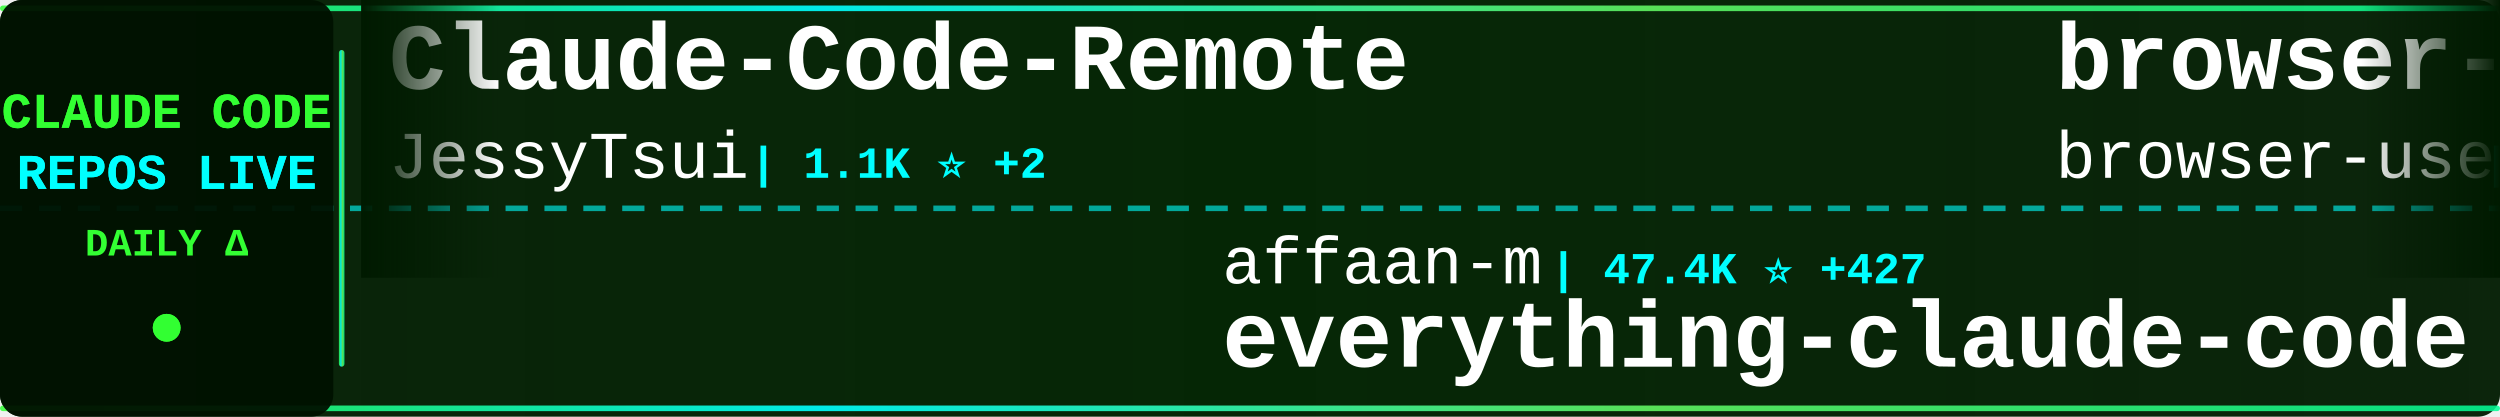
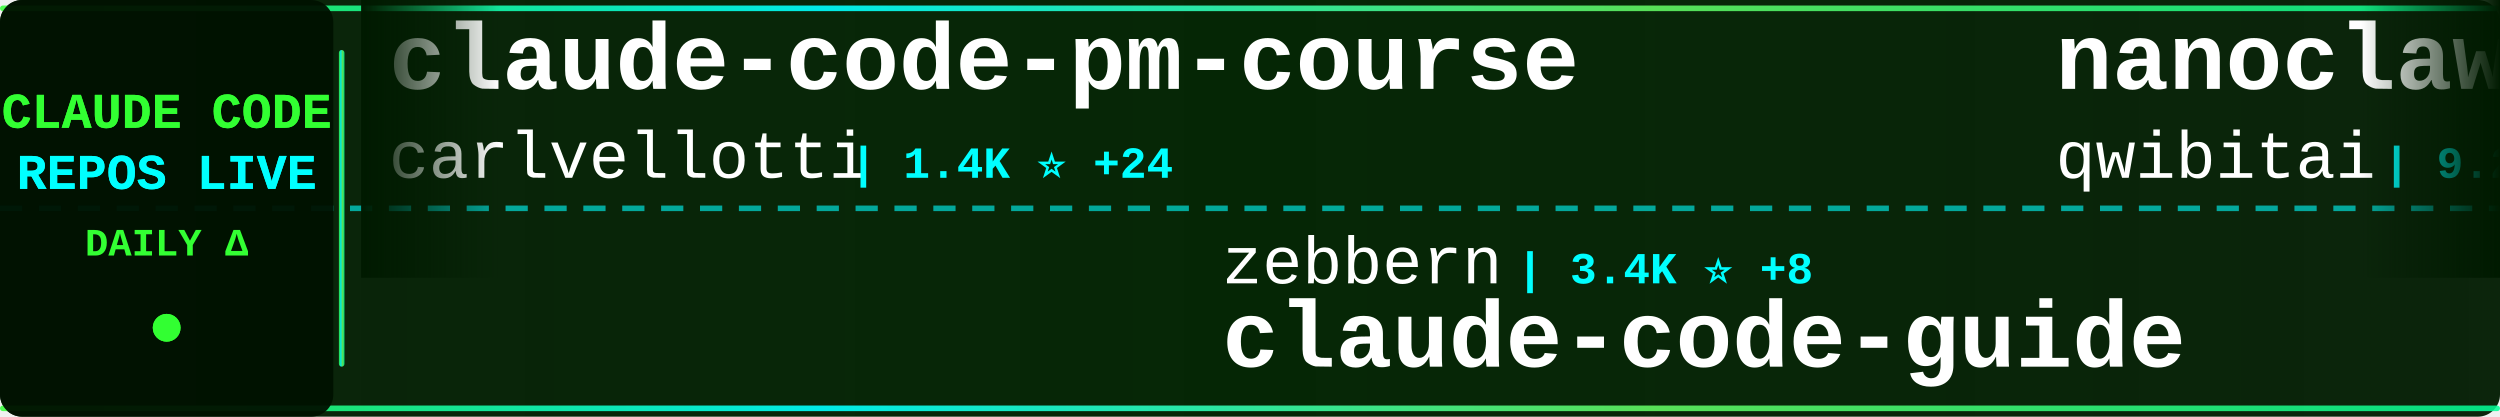
<svg xmlns="http://www.w3.org/2000/svg" width="900" height="150">
  <defs>
    <linearGradient id="tickerBg" x1="0%" y1="0%" x2="100%" y2="0%">
      <stop offset="0%" style="stop-color:#001a00;stop-opacity:0.95" />
      <stop offset="50%" style="stop-color:#002200;stop-opacity:0.98" />
      <stop offset="100%" style="stop-color:#001a00;stop-opacity:0.95" />
    </linearGradient>
    <linearGradient id="borderGrad" x1="0%" y1="0%" x2="100%" y2="0%">
      <stop offset="0%" style="stop-color:#33ff33;stop-opacity:0.85">
        <animate attributeName="stop-opacity" values="0.85;1;0.85" dur="2s" repeatCount="indefinite" />
      </stop>
      <stop offset="33%" style="stop-color:#00ffff;stop-opacity:0.9">
        <animate attributeName="stop-opacity" values="0.9;1;0.9" dur="2.2s" repeatCount="indefinite" />
      </stop>
      <stop offset="66%" style="stop-color:#66ff66;stop-opacity:0.85">
        <animate attributeName="stop-opacity" values="0.85;1;0.85" dur="1.8s" repeatCount="indefinite" />
      </stop>
      <stop offset="100%" style="stop-color:#00ff99;stop-opacity:0.85">
        <animate attributeName="stop-opacity" values="0.85;1;0.85" dur="2s" repeatCount="indefinite" />
      </stop>
    </linearGradient>
    <filter id="textGlow">
      <feGaussianBlur stdDeviation="0.1" result="coloredBlur" />
      <feMerge>
        <feMergeNode in="coloredBlur" />
        <feMergeNode in="SourceGraphic" />
      </feMerge>
    </filter>
    <filter id="metricGlow">
      <feGaussianBlur stdDeviation="0.2" result="coloredBlur" />
      <feMerge>
        <feMergeNode in="coloredBlur" />
        <feMergeNode in="SourceGraphic" />
      </feMerge>
    </filter>
    <linearGradient id="leftFade" x1="0%" y1="0%" x2="100%" y2="0%">
      <stop offset="0%" style="stop-color:#001a00;stop-opacity:1" />
      <stop offset="100%" style="stop-color:#001a00;stop-opacity:0" />
    </linearGradient>
    <linearGradient id="rightFade" x1="0%" y1="0%" x2="100%" y2="0%">
      <stop offset="0%" style="stop-color:#001a00;stop-opacity:0" />
      <stop offset="100%" style="stop-color:#001a00;stop-opacity:1" />
    </linearGradient>
  </defs>
  <rect width="900" height="150" fill="url(#tickerBg)" rx="8" />
  <rect x="0" y="2" width="900" height="2" fill="url(#borderGrad)" rx="1" />
  <rect x="0" y="146" width="900" height="2" fill="url(#borderGrad)" rx="1" />
  <line x1="0" y1="75" x2="900" y2="75" stroke="#00ffff" stroke-width="2" stroke-dasharray="8 6" opacity="0.6" />
  <rect x="0" y="0" width="120" height="150" fill="#001100" opacity="0.95" rx="8" />
  <text x="60" y="46" font-family="'Courier New', monospace" font-size="18" font-weight="bold" fill="#33ff33" text-anchor="middle" filter="url(#textGlow)">
    CLAUDE CODE
  </text>
  <text x="60" y="68" font-family="'Courier New', monospace" font-size="18" font-weight="bold" fill="#00ffff" text-anchor="middle" filter="url(#textGlow)">
    REPOS LIVE
  </text>
  <text x="60" y="92" font-family="'Courier New', monospace" font-size="14" font-weight="bold" fill="#33ff33" text-anchor="middle">
    DAILY Δ
  </text>
  <circle cx="60" cy="118" r="5" fill="#33ff33" filter="url(#metricGlow)">
    <animate attributeName="r" values="4;6;4" dur="1.5s" repeatCount="indefinite" />
    <animate attributeName="opacity" values="0.6;1;0.6" dur="1.5s" repeatCount="indefinite" />
  </circle>
  <rect x="122" y="18" width="2" height="114" fill="url(#borderGrad)" rx="1" />
  <clipPath id="tickerClip">
    <rect x="130" y="0" width="770" height="150" />
  </clipPath>
  <g clip-path="url(#tickerClip)">
    <g id="tickerItems">
      <animateTransform attributeName="transform" attributeType="XML" type="translate" from="0 0" to="-3000 0" dur="54s" repeatCount="indefinite" />
      <g transform="translate(0, 0)">
-         <text x="140" y="32" font-family="'Courier New', monospace" font-size="34" font-weight="bold" fill="#ffffff">Claude-Code-Remote</text>
-         <text x="140" y="64" font-family="'Courier New', monospace" font-size="24" font-weight="normal" fill="#ffffff" opacity="1.0">JessyTsui</text>
-         <text x="270" y="64" font-family="'Courier New', monospace" font-size="16" font-weight="bold" fill="#00ffff"> | 1.1K ⭐ +2</text>
+         <text x="140" y="32" font-family="'Courier New', monospace" font-size="34" font-weight="bold" fill="#ffffff">claude-code-pm-course</text>
+         <text x="140" y="64" font-family="'Courier New', monospace" font-size="24" font-weight="normal" fill="#ffffff" opacity="1.0">carlvellotti</text>
+         <text x="306" y="64" font-family="'Courier New', monospace" font-size="16" font-weight="bold" fill="#00ffff"> | 1.4K ⭐ +24</text>
      </g>
      <g transform="translate(300, 0)">
-         <text x="140" y="102" font-family="'Courier New', monospace" font-size="24" font-weight="normal" fill="#ffffff" opacity="1.0">affaan-m</text>
-         <text x="258" y="102" font-family="'Courier New', monospace" font-size="16" font-weight="bold" fill="#00ffff"> | 47.4K ⭐ +427</text>
-         <text x="140" y="132" font-family="'Courier New', monospace" font-size="34" font-weight="bold" fill="#ffffff">everything-claude-code</text>
+         <text x="140" y="102" font-family="'Courier New', monospace" font-size="24" font-weight="normal" fill="#ffffff" opacity="1.0">zebbern</text>
+         <text x="246" y="102" font-family="'Courier New', monospace" font-size="16" font-weight="bold" fill="#00ffff"> | 3.4K ⭐ +8</text>
+         <text x="140" y="132" font-family="'Courier New', monospace" font-size="34" font-weight="bold" fill="#ffffff">claude-code-guide</text>
      </g>
      <g transform="translate(600, 0)">
-         <text x="140" y="32" font-family="'Courier New', monospace" font-size="34" font-weight="bold" fill="#ffffff">browser-use</text>
-         <text x="140" y="64" font-family="'Courier New', monospace" font-size="24" font-weight="normal" fill="#ffffff" opacity="1.0">browser-use</text>
-         <text x="294" y="64" font-family="'Courier New', monospace" font-size="16" font-weight="bold" fill="#00ffff"> | 78.5K ⭐ +41</text>
+         <text x="140" y="32" font-family="'Courier New', monospace" font-size="34" font-weight="bold" fill="#ffffff">nanoclaw</text>
+         <text x="140" y="64" font-family="'Courier New', monospace" font-size="24" font-weight="normal" fill="#ffffff" opacity="1.0">qwibitai</text>
+         <text x="258" y="64" font-family="'Courier New', monospace" font-size="16" font-weight="bold" fill="#00ffff"> | 9.2K ⭐ +271</text>
      </g>
      <g transform="translate(900, 0)">
-         <text x="140" y="102" font-family="'Courier New', monospace" font-size="24" font-weight="normal" fill="#ffffff" opacity="1.0">PleasePrompto</text>
-         <text x="318" y="102" font-family="'Courier New', monospace" font-size="16" font-weight="bold" fill="#00ffff"> | 3.6K ⭐ +20</text>
-         <text x="140" y="132" font-family="'Courier New', monospace" font-size="34" font-weight="bold" fill="#ffffff">notebooklm-skill</text>
+         <text x="140" y="102" font-family="'Courier New', monospace" font-size="24" font-weight="normal" fill="#ffffff" opacity="1.0">numman-ali</text>
+         <text x="282" y="102" font-family="'Courier New', monospace" font-size="16" font-weight="bold" fill="#00ffff"> | 8.3K ⭐ +24</text>
+         <text x="140" y="132" font-family="'Courier New', monospace" font-size="34" font-weight="bold" fill="#ffffff">openskills</text>
      </g>
      <g transform="translate(1200, 0)">
-         <text x="140" y="32" font-family="'Courier New', monospace" font-size="34" font-weight="bold" fill="#ffffff">vibe-coding</text>
-         <text x="140" y="64" font-family="'Courier New', monospace" font-size="24" font-weight="normal" fill="#ffffff" opacity="1.0">EnzeD</text>
-         <text x="222" y="64" font-family="'Courier New', monospace" font-size="16" font-weight="bold" fill="#00ffff"> | 3.9K ⭐ +1</text>
+         <text x="140" y="32" font-family="'Courier New', monospace" font-size="34" font-weight="bold" fill="#ffffff">wechat-bot</text>
+         <text x="140" y="64" font-family="'Courier New', monospace" font-size="24" font-weight="normal" fill="#ffffff" opacity="1.0">cixingguangming55555</text>
+         <text x="402" y="64" font-family="'Courier New', monospace" font-size="16" font-weight="bold" fill="#00ffff"> | 2.5K ⭐</text>
      </g>
      <g transform="translate(1500, 0)">
-         <text x="140" y="102" font-family="'Courier New', monospace" font-size="24" font-weight="normal" fill="#ffffff" opacity="1.0">davila7</text>
-         <text x="246" y="102" font-family="'Courier New', monospace" font-size="16" font-weight="bold" fill="#00ffff"> | 20.7K ⭐ +163</text>
-         <text x="140" y="132" font-family="'Courier New', monospace" font-size="34" font-weight="bold" fill="#ffffff">claude-code-templates</text>
+         <text x="140" y="102" font-family="'Courier New', monospace" font-size="24" font-weight="normal" fill="#ffffff" opacity="1.0">anthropics</text>
+         <text x="282" y="102" font-family="'Courier New', monospace" font-size="16" font-weight="bold" fill="#00ffff"> | 67.4K ⭐ +212</text>
+         <text x="140" y="132" font-family="'Courier New', monospace" font-size="34" font-weight="bold" fill="#ffffff">claude-code</text>
      </g>
      <g transform="translate(1800, 0)">
-         <text x="140" y="32" font-family="'Courier New', monospace" font-size="34" font-weight="bold" fill="#ffffff">claude-code-router</text>
-         <text x="140" y="64" font-family="'Courier New', monospace" font-size="24" font-weight="normal" fill="#ffffff" opacity="1.0">musistudio</text>
-         <text x="282" y="64" font-family="'Courier New', monospace" font-size="16" font-weight="bold" fill="#00ffff"> | 28.0K ⭐ +37</text>
+         <text x="140" y="32" font-family="'Courier New', monospace" font-size="34" font-weight="bold" fill="#ffffff">claude-skills</text>
+         <text x="140" y="64" font-family="'Courier New', monospace" font-size="24" font-weight="normal" fill="#ffffff" opacity="1.0">alirezarezvani</text>
+         <text x="330" y="64" font-family="'Courier New', monospace" font-size="16" font-weight="bold" fill="#00ffff"> | 1.9K ⭐ +15</text>
      </g>
      <g transform="translate(2100, 0)">
-         <text x="140" y="102" font-family="'Courier New', monospace" font-size="24" font-weight="normal" fill="#ffffff" opacity="1.0">https-deeplearning-ai</text>
-         <text x="414" y="102" font-family="'Courier New', monospace" font-size="16" font-weight="bold" fill="#00ffff"> | 412 ⭐ +3</text>
-         <text x="140" y="132" font-family="'Courier New', monospace" font-size="34" font-weight="bold" fill="#ffffff">sc-claude-code-files</text>
+         <text x="140" y="102" font-family="'Courier New', monospace" font-size="24" font-weight="normal" fill="#ffffff" opacity="1.0">browser-use</text>
+         <text x="294" y="102" font-family="'Courier New', monospace" font-size="16" font-weight="bold" fill="#00ffff"> | 78.5K ⭐ +49</text>
+         <text x="140" y="132" font-family="'Courier New', monospace" font-size="34" font-weight="bold" fill="#ffffff">browser-use</text>
      </g>
      <g transform="translate(2400, 0)">
-         <text x="140" y="32" font-family="'Courier New', monospace" font-size="34" font-weight="bold" fill="#ffffff">skills</text>
-         <text x="140" y="64" font-family="'Courier New', monospace" font-size="24" font-weight="normal" fill="#ffffff" opacity="1.0">anthropics</text>
-         <text x="282" y="64" font-family="'Courier New', monospace" font-size="16" font-weight="bold" fill="#00ffff"> | 71.1K ⭐ +419</text>
+         <text x="140" y="32" font-family="'Courier New', monospace" font-size="34" font-weight="bold" fill="#ffffff">claude-code-templates</text>
+         <text x="140" y="64" font-family="'Courier New', monospace" font-size="24" font-weight="normal" fill="#ffffff" opacity="1.0">davila7</text>
+         <text x="246" y="64" font-family="'Courier New', monospace" font-size="16" font-weight="bold" fill="#00ffff"> | 20.8K ⭐ +212</text>
      </g>
      <g transform="translate(2700, 0)">
-         <text x="140" y="102" font-family="'Courier New', monospace" font-size="24" font-weight="normal" fill="#ffffff" opacity="1.0">eyaltoledano</text>
-         <text x="306" y="102" font-family="'Courier New', monospace" font-size="16" font-weight="bold" fill="#00ffff"> | 25.5K ⭐ +15</text>
-         <text x="140" y="132" font-family="'Courier New', monospace" font-size="34" font-weight="bold" fill="#ffffff">claude-task-master</text>
+         <text x="140" y="102" font-family="'Courier New', monospace" font-size="24" font-weight="normal" fill="#ffffff" opacity="1.0">Matt-Dionis</text>
+         <text x="294" y="102" font-family="'Courier New', monospace" font-size="16" font-weight="bold" fill="#00ffff"> | 616 ⭐ +1</text>
+         <text x="140" y="132" font-family="'Courier New', monospace" font-size="34" font-weight="bold" fill="#ffffff">claude-code-configs</text>
      </g>
      <g transform="translate(3000, 0)">
-         <text x="140" y="32" font-family="'Courier New', monospace" font-size="34" font-weight="bold" fill="#ffffff">Claude-Code-Remote</text>
-         <text x="140" y="64" font-family="'Courier New', monospace" font-size="24" font-weight="normal" fill="#ffffff" opacity="1.0">JessyTsui</text>
-         <text x="270" y="64" font-family="'Courier New', monospace" font-size="16" font-weight="bold" fill="#00ffff"> | 1.1K ⭐ +2</text>
+         <text x="140" y="32" font-family="'Courier New', monospace" font-size="34" font-weight="bold" fill="#ffffff">claude-code-pm-course</text>
+         <text x="140" y="64" font-family="'Courier New', monospace" font-size="24" font-weight="normal" fill="#ffffff" opacity="1.0">carlvellotti</text>
+         <text x="306" y="64" font-family="'Courier New', monospace" font-size="16" font-weight="bold" fill="#00ffff"> | 1.4K ⭐ +24</text>
      </g>
      <g transform="translate(3300, 0)">
-         <text x="140" y="102" font-family="'Courier New', monospace" font-size="24" font-weight="normal" fill="#ffffff" opacity="1.0">affaan-m</text>
-         <text x="258" y="102" font-family="'Courier New', monospace" font-size="16" font-weight="bold" fill="#00ffff"> | 47.4K ⭐ +427</text>
-         <text x="140" y="132" font-family="'Courier New', monospace" font-size="34" font-weight="bold" fill="#ffffff">everything-claude-code</text>
+         <text x="140" y="102" font-family="'Courier New', monospace" font-size="24" font-weight="normal" fill="#ffffff" opacity="1.0">zebbern</text>
+         <text x="246" y="102" font-family="'Courier New', monospace" font-size="16" font-weight="bold" fill="#00ffff"> | 3.4K ⭐ +8</text>
+         <text x="140" y="132" font-family="'Courier New', monospace" font-size="34" font-weight="bold" fill="#ffffff">claude-code-guide</text>
      </g>
      <g transform="translate(3600, 0)">
-         <text x="140" y="32" font-family="'Courier New', monospace" font-size="34" font-weight="bold" fill="#ffffff">browser-use</text>
-         <text x="140" y="64" font-family="'Courier New', monospace" font-size="24" font-weight="normal" fill="#ffffff" opacity="1.0">browser-use</text>
-         <text x="294" y="64" font-family="'Courier New', monospace" font-size="16" font-weight="bold" fill="#00ffff"> | 78.5K ⭐ +41</text>
+         <text x="140" y="32" font-family="'Courier New', monospace" font-size="34" font-weight="bold" fill="#ffffff">nanoclaw</text>
+         <text x="140" y="64" font-family="'Courier New', monospace" font-size="24" font-weight="normal" fill="#ffffff" opacity="1.0">qwibitai</text>
+         <text x="258" y="64" font-family="'Courier New', monospace" font-size="16" font-weight="bold" fill="#00ffff"> | 9.2K ⭐ +271</text>
      </g>
      <g transform="translate(3900, 0)">
-         <text x="140" y="102" font-family="'Courier New', monospace" font-size="24" font-weight="normal" fill="#ffffff" opacity="1.0">PleasePrompto</text>
-         <text x="318" y="102" font-family="'Courier New', monospace" font-size="16" font-weight="bold" fill="#00ffff"> | 3.6K ⭐ +20</text>
-         <text x="140" y="132" font-family="'Courier New', monospace" font-size="34" font-weight="bold" fill="#ffffff">notebooklm-skill</text>
+         <text x="140" y="102" font-family="'Courier New', monospace" font-size="24" font-weight="normal" fill="#ffffff" opacity="1.0">numman-ali</text>
+         <text x="282" y="102" font-family="'Courier New', monospace" font-size="16" font-weight="bold" fill="#00ffff"> | 8.3K ⭐ +24</text>
+         <text x="140" y="132" font-family="'Courier New', monospace" font-size="34" font-weight="bold" fill="#ffffff">openskills</text>
      </g>
    </g>
  </g>
  <rect x="130" y="0" width="50" height="100" fill="url(#leftFade)" />
  <rect x="850" y="0" width="50" height="100" fill="url(#rightFade)" />
</svg>
